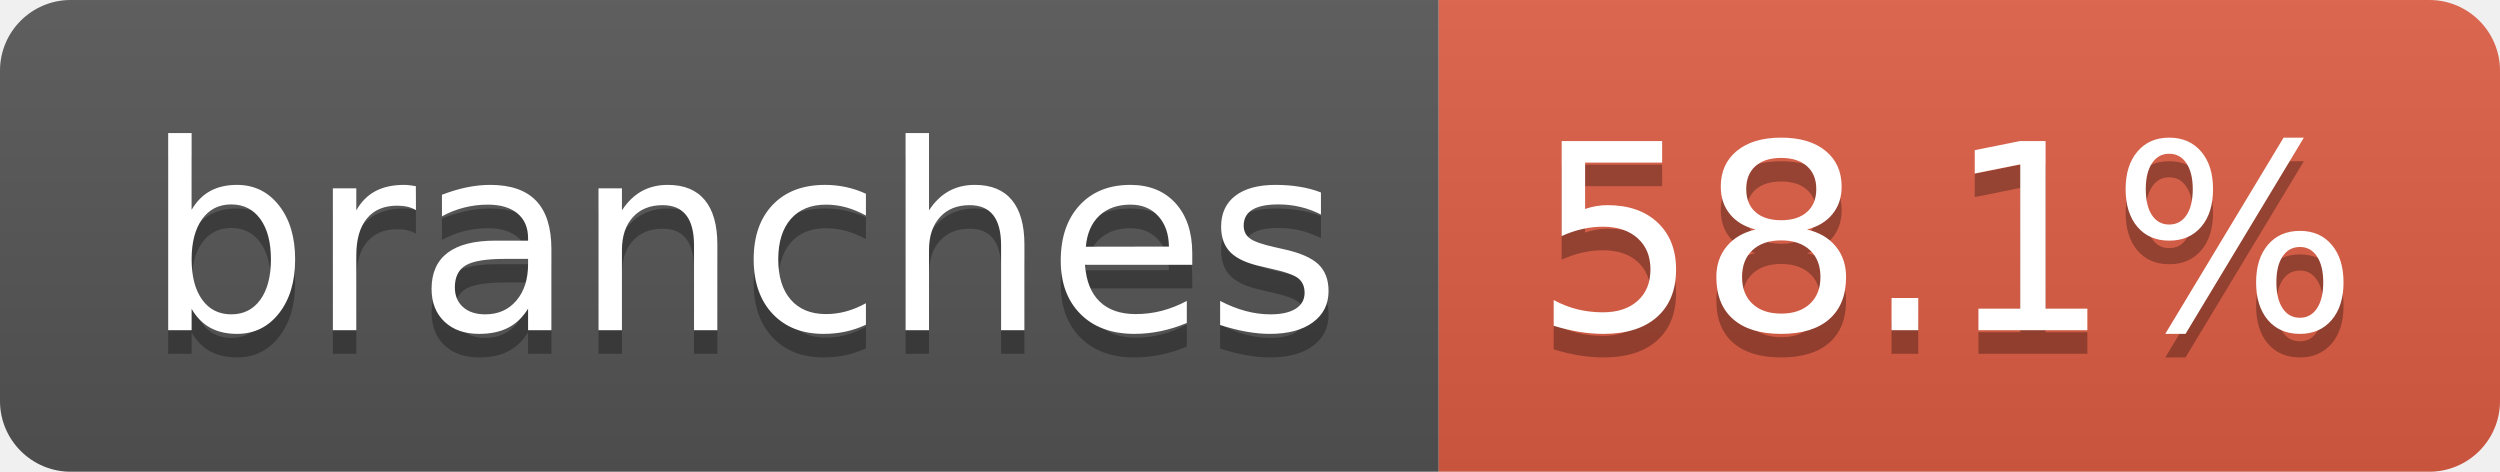
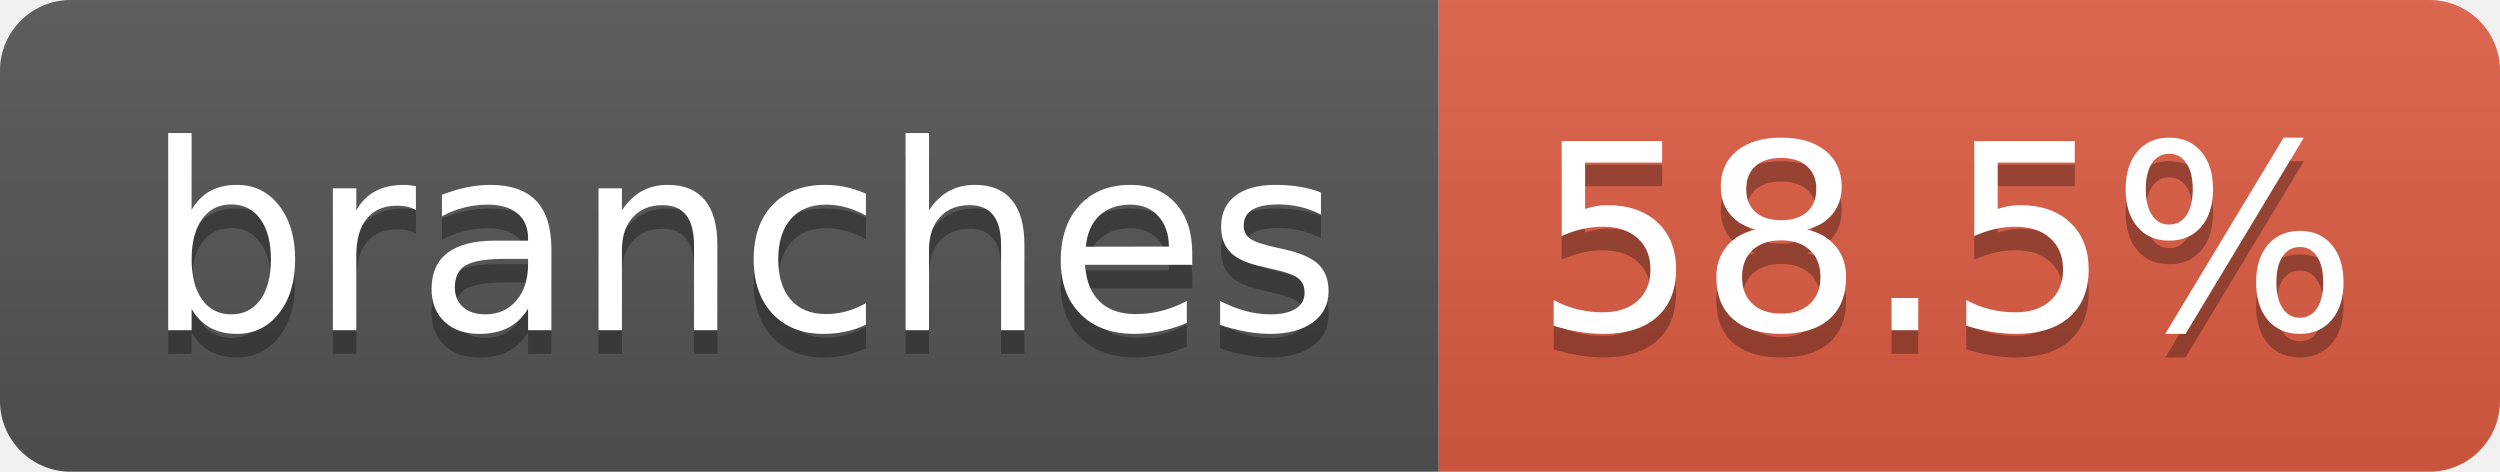
- <svg xmlns="http://www.w3.org/2000/svg" width="106" height="20" role="img" aria-label="branches: 58.1%">
+ <svg xmlns="http://www.w3.org/2000/svg" width="106" height="20" role="img" aria-label="branches: 58.5%">
  <linearGradient id="s" x2="0" y2="100%">
    <stop offset="0" stop-color="#bbb" stop-opacity=".1" />
    <stop offset="1" stop-opacity=".1" />
  </linearGradient>
  <clipPath id="r">
    <rect width="106" height="20" rx="3" fill="#fff" />
  </clipPath>
  <g clip-path="url(#r)">
    <rect width="61" height="20" fill="#555" />
    <rect x="61" width="45" height="20" fill="#e05d44" />
    <rect width="106" height="20" fill="url(#s)" />
  </g>
  <g fill="#fff" text-anchor="middle" font-family="Verdana,Geneva,DejaVu Sans,sans-serif" text-rendering="geometricPrecision" font-size="110">
    <text aria-hidden="true" x="315" y="150" fill="#010101" fill-opacity=".3" transform="scale(.1)" textLength="507">branches</text>
    <text x="315" y="140" transform="scale(.1)" fill="#fff" textLength="507">branches</text>
-     <text aria-hidden="true" x="825" y="150" fill="#010101" fill-opacity=".3" transform="scale(.1)" textLength="350">58.1%</text>
-     <text x="825" y="140" transform="scale(.1)" fill="#fff" textLength="350">58.1%</text>
+     <text aria-hidden="true" x="825" y="150" fill="#010101" fill-opacity=".3" transform="scale(.1)" textLength="350">58.5%</text>
+     <text x="825" y="140" transform="scale(.1)" fill="#fff" textLength="350">58.5%</text>
  </g>
</svg>
